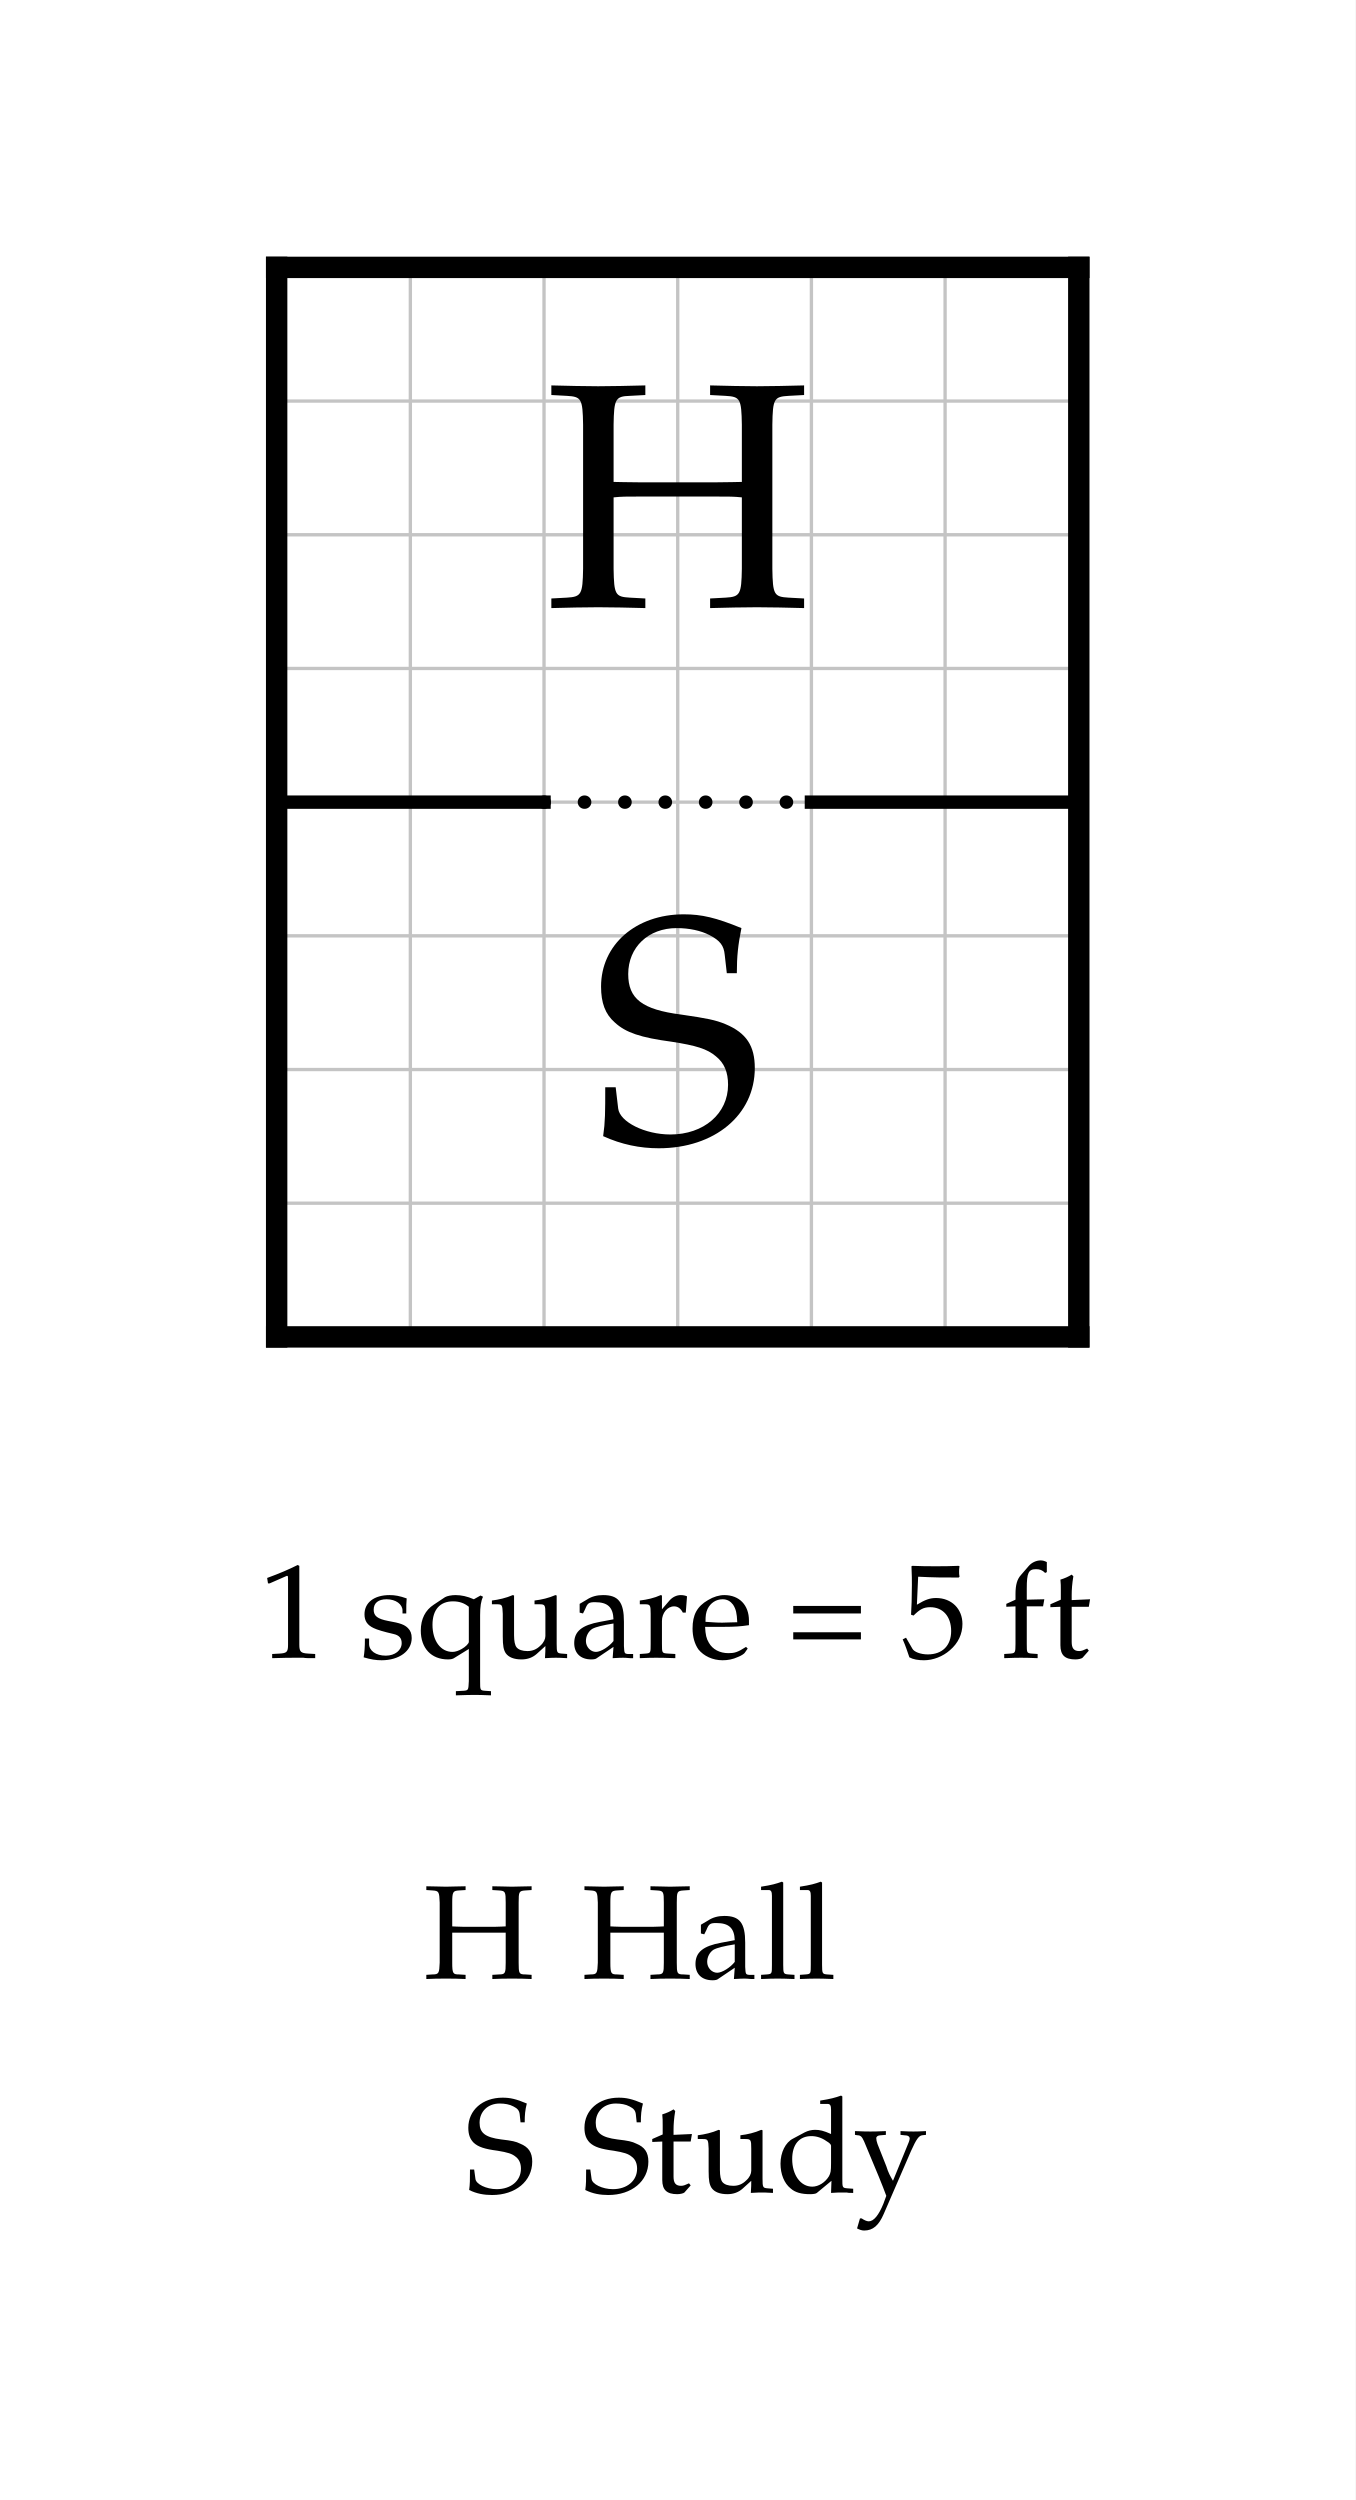
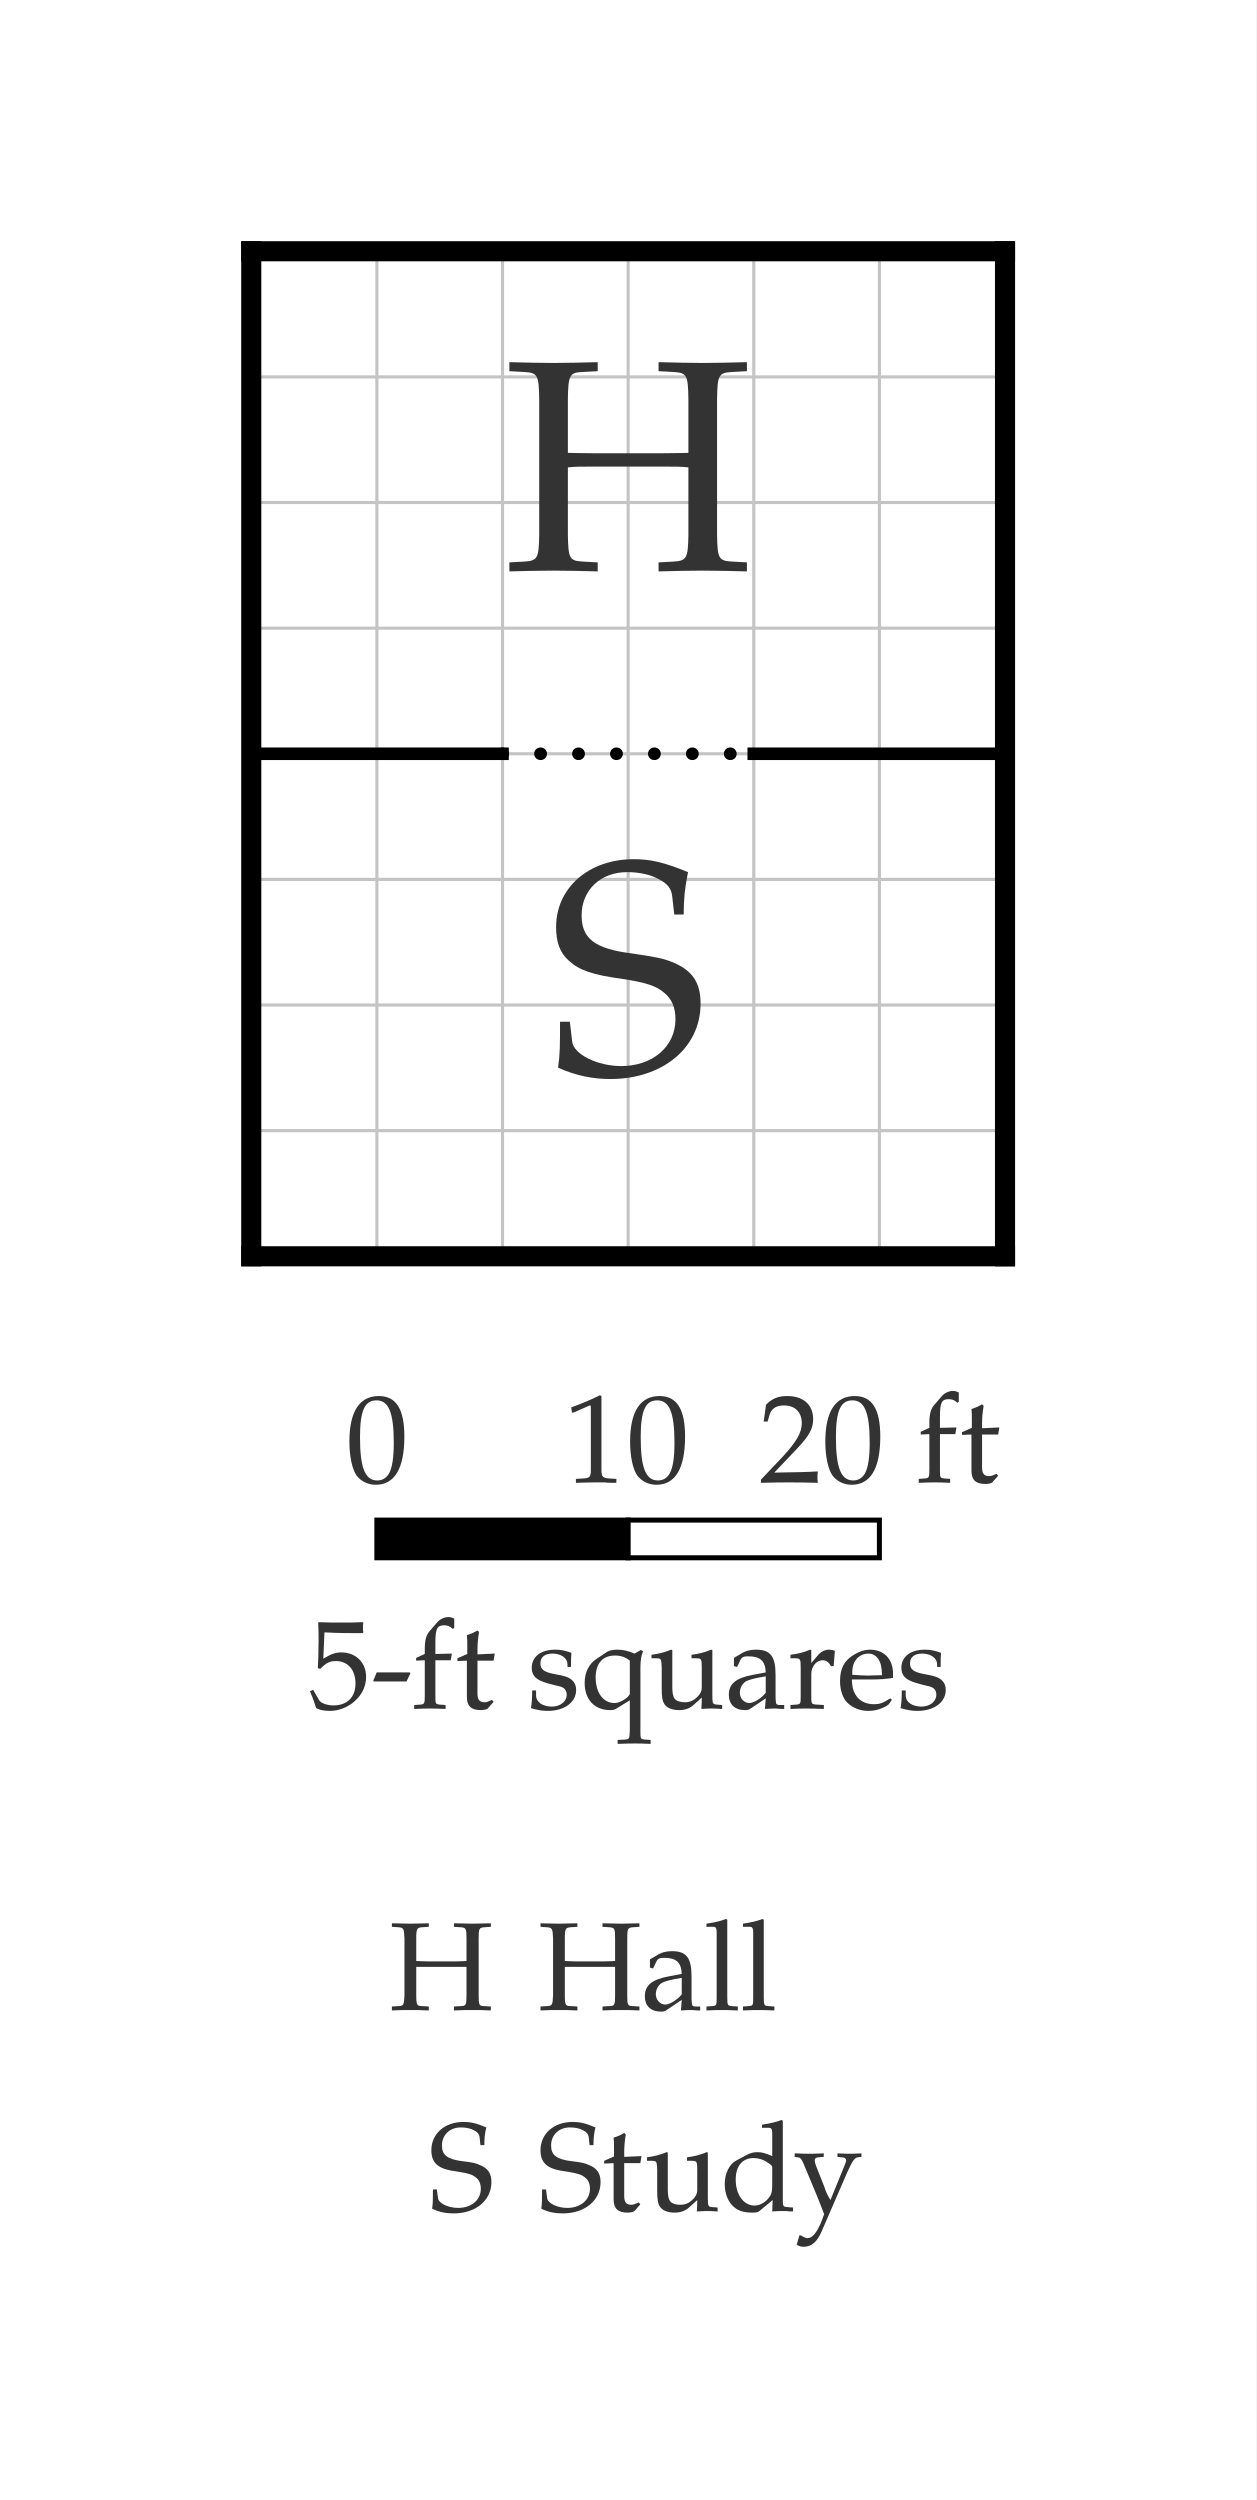
- <svg xmlns="http://www.w3.org/2000/svg" width="506.946" height="935" viewBox="-10.347 -10 50.695 93.5" font-family="Palatino, Georgia, Times New Roman, serif" font-weight="400" fill="black">
-   <rect x="-10.347" y="-10" width="50.695" height="93.5" fill="white" />
+ <svg xmlns="http://www.w3.org/2000/svg" width="500" height="995" viewBox="-10 -10 50 99.5" font-family="Palatino, Georgia, Times New Roman, serif" font-weight="400" fill="black">
+   <rect x="-10" y="-10" width="50" height="99.5" fill="white" />
  <defs>
    <clipPath id="plan-grid">
      <path d="M0 0h30v20h-30z M0 20h30v20h-30z" />
    </clipPath>
  </defs>
  <g class="grid" clip-path="url(#plan-grid)" stroke="#c4c4c4" stroke-width="0.125">
    <line x1="0" y1="0" x2="0" y2="40" />
    <line x1="5" y1="0" x2="5" y2="40" />
    <line x1="10" y1="0" x2="10" y2="40" />
    <line x1="15" y1="0" x2="15" y2="40" />
    <line x1="20" y1="0" x2="20" y2="40" />
    <line x1="25" y1="0" x2="25" y2="40" />
    <line x1="30" y1="0" x2="30" y2="40" />
    <line x1="0" y1="0" x2="30" y2="0" />
    <line x1="0" y1="5" x2="30" y2="5" />
    <line x1="0" y1="10" x2="30" y2="10" />
    <line x1="0" y1="15" x2="30" y2="15" />
    <line x1="0" y1="20" x2="30" y2="20" />
    <line x1="0" y1="25" x2="30" y2="25" />
    <line x1="0" y1="30" x2="30" y2="30" />
    <line x1="0" y1="35" x2="30" y2="35" />
    <line x1="0" y1="40" x2="30" y2="40" />
  </g>
  <line class="wall interior" x1="0" y1="20" x2="10" y2="20" stroke="black" stroke-width="0.5" stroke-linecap="square" />
  <line class="wall interior" x1="20" y1="20" x2="30" y2="20" stroke="black" stroke-width="0.5" stroke-linecap="square" />
  <line class="wall exterior" x1="0" y1="0" x2="0" y2="40" stroke="black" stroke-width="0.8" stroke-linecap="square" />
  <line class="wall exterior" x1="0" y1="0" x2="30" y2="0" stroke="black" stroke-width="0.8" stroke-linecap="square" />
  <line class="wall exterior" x1="0" y1="40" x2="30" y2="40" stroke="black" stroke-width="0.8" stroke-linecap="square" />
  <line class="wall exterior" x1="30" y1="0" x2="30" y2="40" stroke="black" stroke-width="0.8" stroke-linecap="square" />
-   <text data-room="hall" x="15" y="10" text-anchor="middle" dominant-baseline="central" font-size="12">H</text>
-   <text data-room="study" x="15" y="30" text-anchor="middle" dominant-baseline="central" font-size="12">S</text>
+   <text data-room="hall" x="15" y="10" text-anchor="middle" dominant-baseline="central" font-size="12" fill="#333333">H</text>
+   <text data-room="study" x="15" y="30" text-anchor="middle" dominant-baseline="central" font-size="12" fill="#333333">S</text>
  <line class="open" x1="10" y1="20" x2="20" y2="20" stroke="black" stroke-width="0.5" stroke-dasharray="0.01 1.5" stroke-linecap="round" />
-   <g class="scale" font-size="5">
-     <text x="-0.652" y="52">1 square = 5 ft</text>
+   <g class="scale" font-size="5" fill="#333333">
+     <text x="3.765" y="49">0</text>
+     <text x="12.438" y="49">10</text>
+     <text x="20.206" y="49">20 ft</text>
+     <text x="2.273" y="58">5-ft squares</text>
+     <rect x="5" y="50.5" width="10" height="1.5" fill="black" stroke="black" stroke-width="0.2" />
+     <rect x="15" y="50.5" width="10" height="1.5" fill="white" stroke="black" stroke-width="0.2" />
  </g>
-   <g class="key" font-size="5">
-     <text x="5.49" y="64">H</text>
-     <text x="11.404" y="64">Hall</text>
+   <g class="key" font-size="5" fill="#333333">
+     <text x="5.49" y="70">H</text>
+     <text x="11.404" y="70">Hall</text>
  </g>
-   <g class="key" font-size="5">
-     <text x="7.043" y="72">S</text>
-     <text x="11.387" y="72">Study</text>
+   <g class="key" font-size="5" fill="#333333">
+     <text x="7.043" y="78">S</text>
+     <text x="11.387" y="78">Study</text>
  </g>
</svg>
